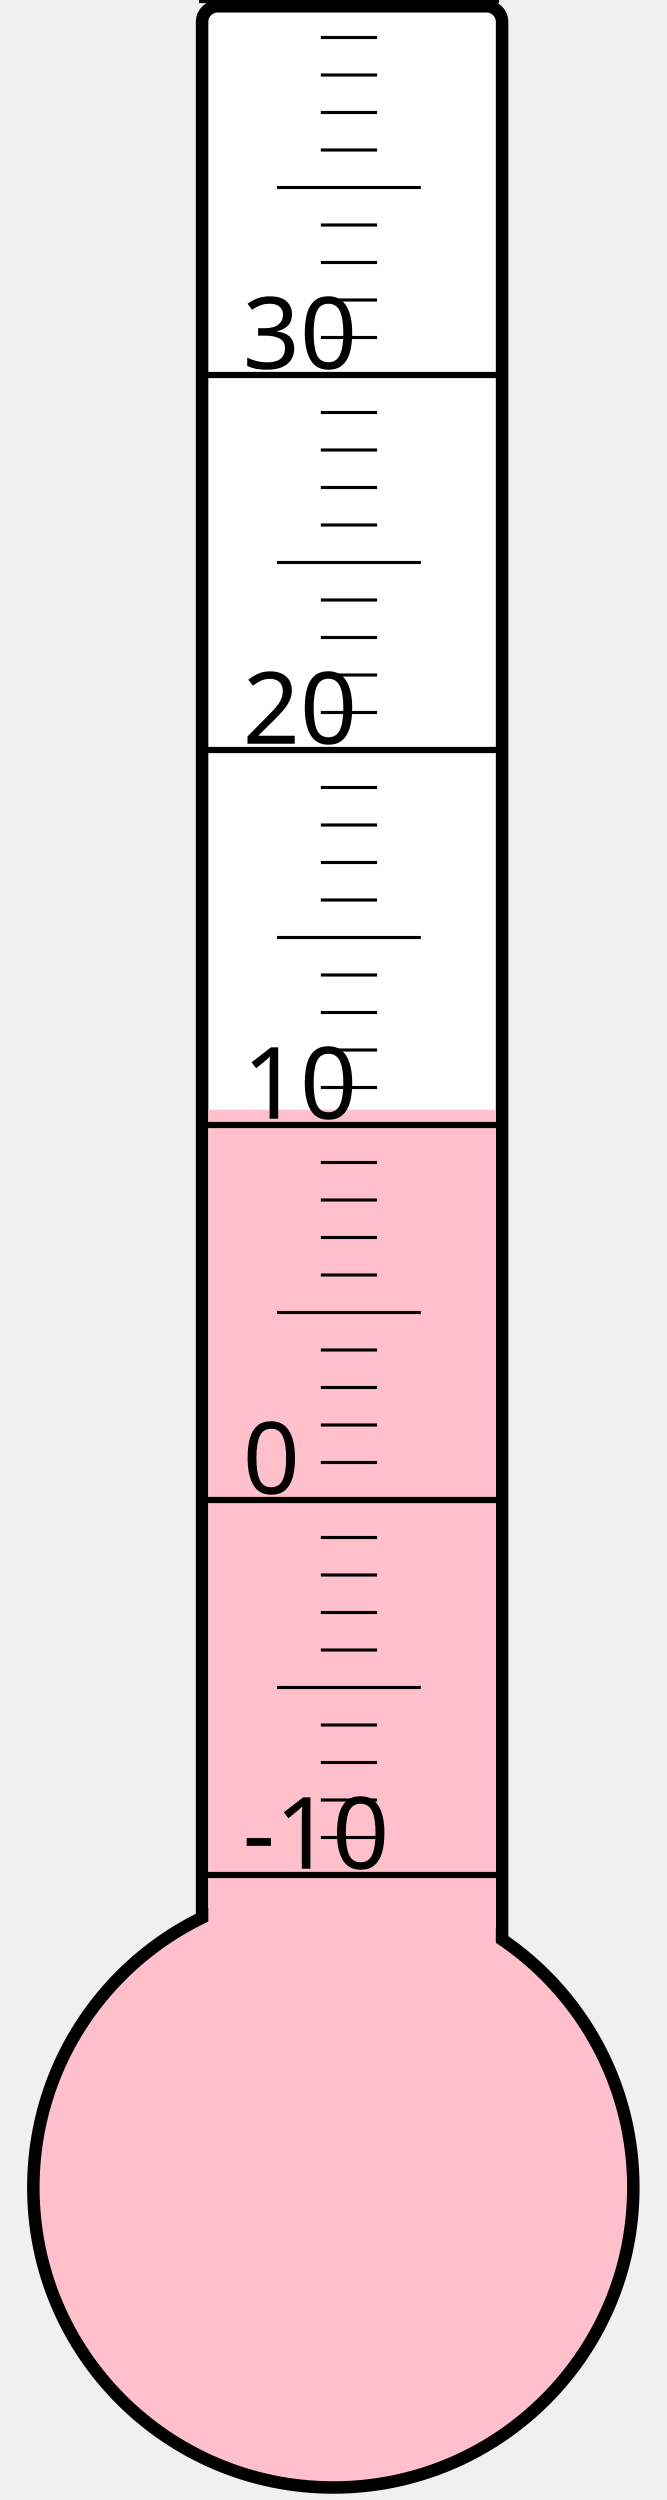
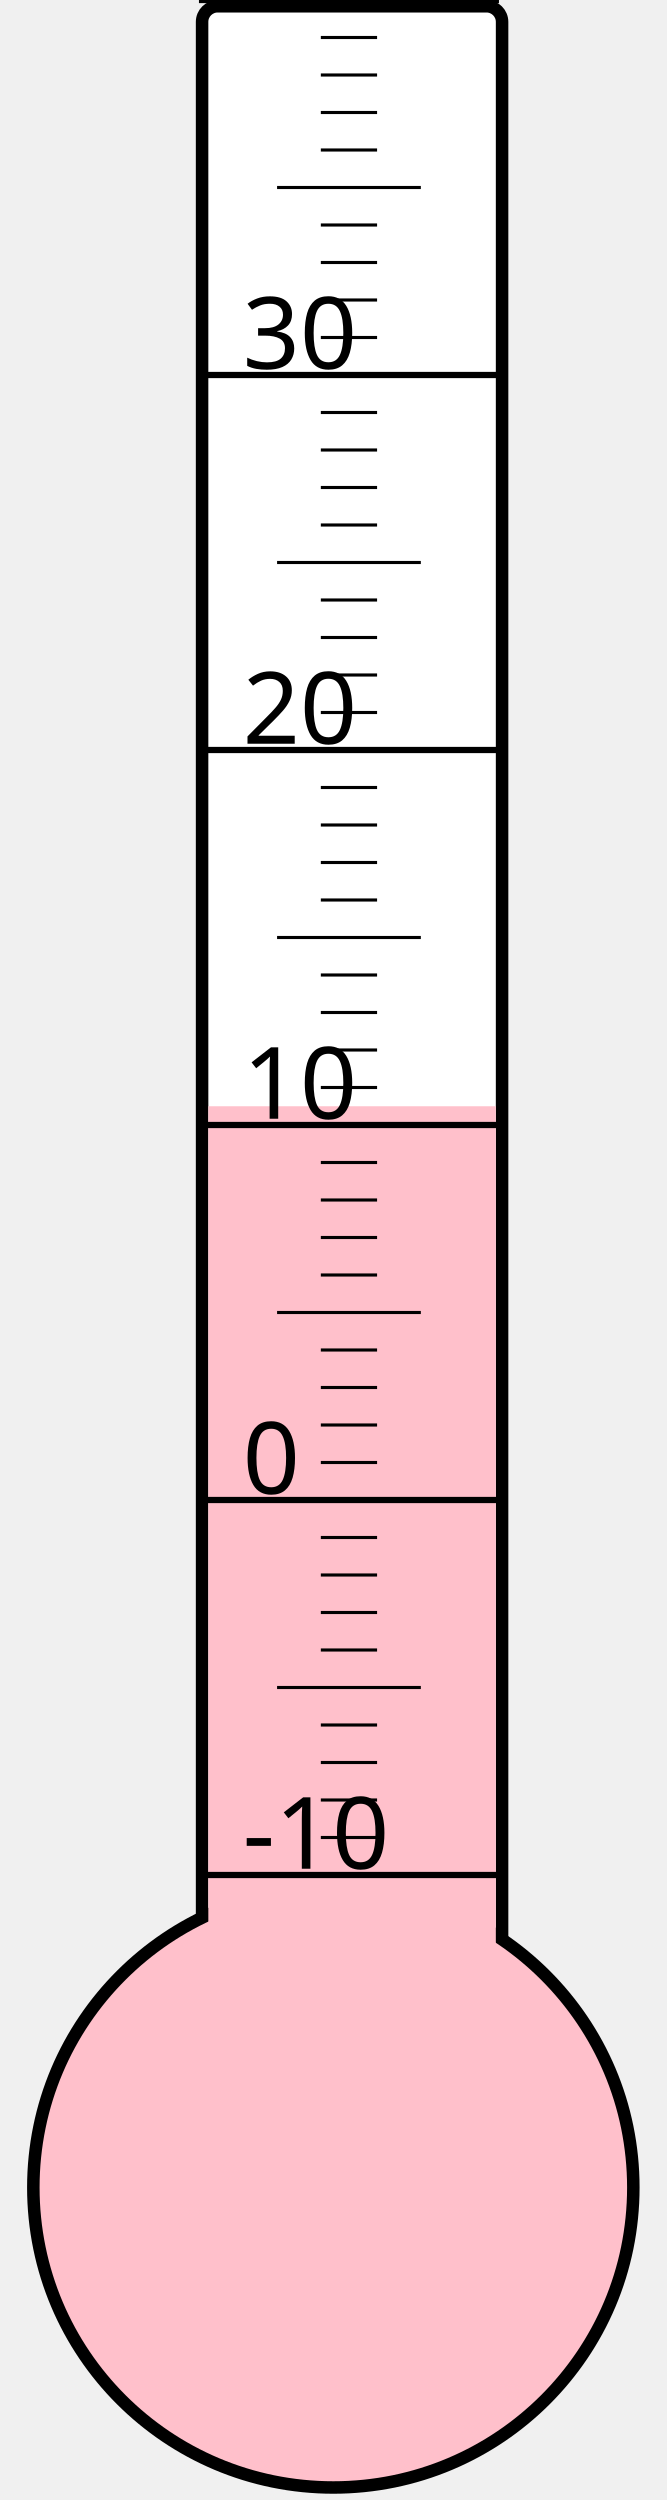
<svg xmlns="http://www.w3.org/2000/svg" width="40px" height="150px" viewBox="0 0 200 800">
  <rect width="200" height="800" x="0" y="0" style="fill: #ffffeb; fill-opacity: 0;" />
  <rect width="96" height="680" x="58" y="2" rx="5" ry="5" style="fill: white; fill-opacity: 1; stroke: black; stroke-width: 4;" />
  <circle cx="100" cy="700" r="96" style="fill: pink; stroke: black; stroke-width: 4;" />
-   <rect width="92" height="344.875" x="60" y="355.125" style="fill: pink; fill-opacity: 1; stroke-width: 0;" />
+   <rect width="92" height="346.0" x="60" y="354.0" style="fill: pink; fill-opacity: 1; stroke-width: 0;" />
  <text x="71" y="598" style="font-family: sans-serif; font-size: 24pt;">-10</text>
  <text x="71" y="478" style="font-family: sans-serif; font-size: 24pt;">0</text>
  <text x="71" y="358" style="font-family: sans-serif; font-size: 24pt;">10</text>
  <text x="71" y="238" style="font-family: sans-serif; font-size: 24pt;">20</text>
  <text x="71" y="118" style="font-family: sans-serif; font-size: 24pt;">30</text>
  <g style="stroke: black;">
    <line x1="57" y1="600" x2="153" y2="600" style="stroke-width: 2;" />
    <line x1="96" y1="588" x2="114" y2="588" style="stroke-width: 1;" />
    <line x1="96" y1="576" x2="114" y2="576" style="stroke-width: 1;" />
    <line x1="96" y1="564" x2="114" y2="564" style="stroke-width: 1;" />
    <line x1="96" y1="552" x2="114" y2="552" style="stroke-width: 1;" />
    <line x1="82" y1="540" x2="128" y2="540" style="stroke-width: 1;" />
    <line x1="96" y1="528" x2="114" y2="528" style="stroke-width: 1;" />
    <line x1="96" y1="516" x2="114" y2="516" style="stroke-width: 1;" />
    <line x1="96" y1="504" x2="114" y2="504" style="stroke-width: 1;" />
    <line x1="96" y1="492" x2="114" y2="492" style="stroke-width: 1;" />
    <line x1="57" y1="480" x2="153" y2="480" style="stroke-width: 2;" />
    <line x1="96" y1="468" x2="114" y2="468" style="stroke-width: 1;" />
    <line x1="96" y1="456" x2="114" y2="456" style="stroke-width: 1;" />
    <line x1="96" y1="444" x2="114" y2="444" style="stroke-width: 1;" />
    <line x1="96" y1="432" x2="114" y2="432" style="stroke-width: 1;" />
    <line x1="82" y1="420" x2="128" y2="420" style="stroke-width: 1;" />
    <line x1="96" y1="408" x2="114" y2="408" style="stroke-width: 1;" />
    <line x1="96" y1="396" x2="114" y2="396" style="stroke-width: 1;" />
    <line x1="96" y1="384" x2="114" y2="384" style="stroke-width: 1;" />
    <line x1="96" y1="372" x2="114" y2="372" style="stroke-width: 1;" />
    <line x1="57" y1="360" x2="153" y2="360" style="stroke-width: 2;" />
    <line x1="96" y1="348" x2="114" y2="348" style="stroke-width: 1;" />
    <line x1="96" y1="336" x2="114" y2="336" style="stroke-width: 1;" />
    <line x1="96" y1="324" x2="114" y2="324" style="stroke-width: 1;" />
    <line x1="96" y1="312" x2="114" y2="312" style="stroke-width: 1;" />
    <line x1="82" y1="300" x2="128" y2="300" style="stroke-width: 1;" />
    <line x1="96" y1="288" x2="114" y2="288" style="stroke-width: 1;" />
    <line x1="96" y1="276" x2="114" y2="276" style="stroke-width: 1;" />
    <line x1="96" y1="264" x2="114" y2="264" style="stroke-width: 1;" />
    <line x1="96" y1="252" x2="114" y2="252" style="stroke-width: 1;" />
    <line x1="57" y1="240" x2="153" y2="240" style="stroke-width: 2;" />
    <line x1="96" y1="228" x2="114" y2="228" style="stroke-width: 1;" />
    <line x1="96" y1="216" x2="114" y2="216" style="stroke-width: 1;" />
    <line x1="96" y1="204" x2="114" y2="204" style="stroke-width: 1;" />
    <line x1="96" y1="192" x2="114" y2="192" style="stroke-width: 1;" />
    <line x1="82" y1="180" x2="128" y2="180" style="stroke-width: 1;" />
    <line x1="96" y1="168" x2="114" y2="168" style="stroke-width: 1;" />
    <line x1="96" y1="156" x2="114" y2="156" style="stroke-width: 1;" />
    <line x1="96" y1="144" x2="114" y2="144" style="stroke-width: 1;" />
    <line x1="96" y1="132" x2="114" y2="132" style="stroke-width: 1;" />
    <line x1="57" y1="120" x2="153" y2="120" style="stroke-width: 2;" />
    <line x1="96" y1="108" x2="114" y2="108" style="stroke-width: 1;" />
    <line x1="96" y1="96" x2="114" y2="96" style="stroke-width: 1;" />
    <line x1="96" y1="84" x2="114" y2="84" style="stroke-width: 1;" />
    <line x1="96" y1="72" x2="114" y2="72" style="stroke-width: 1;" />
    <line x1="82" y1="60" x2="128" y2="60" style="stroke-width: 1;" />
    <line x1="96" y1="48" x2="114" y2="48" style="stroke-width: 1;" />
    <line x1="96" y1="36" x2="114" y2="36" style="stroke-width: 1;" />
    <line x1="96" y1="24" x2="114" y2="24" style="stroke-width: 1;" />
    <line x1="96" y1="12" x2="114" y2="12" style="stroke-width: 1;" />
    <line x1="57" y1="0" x2="153" y2="0" style="stroke-width: 2;" />
  </g>
</svg>
